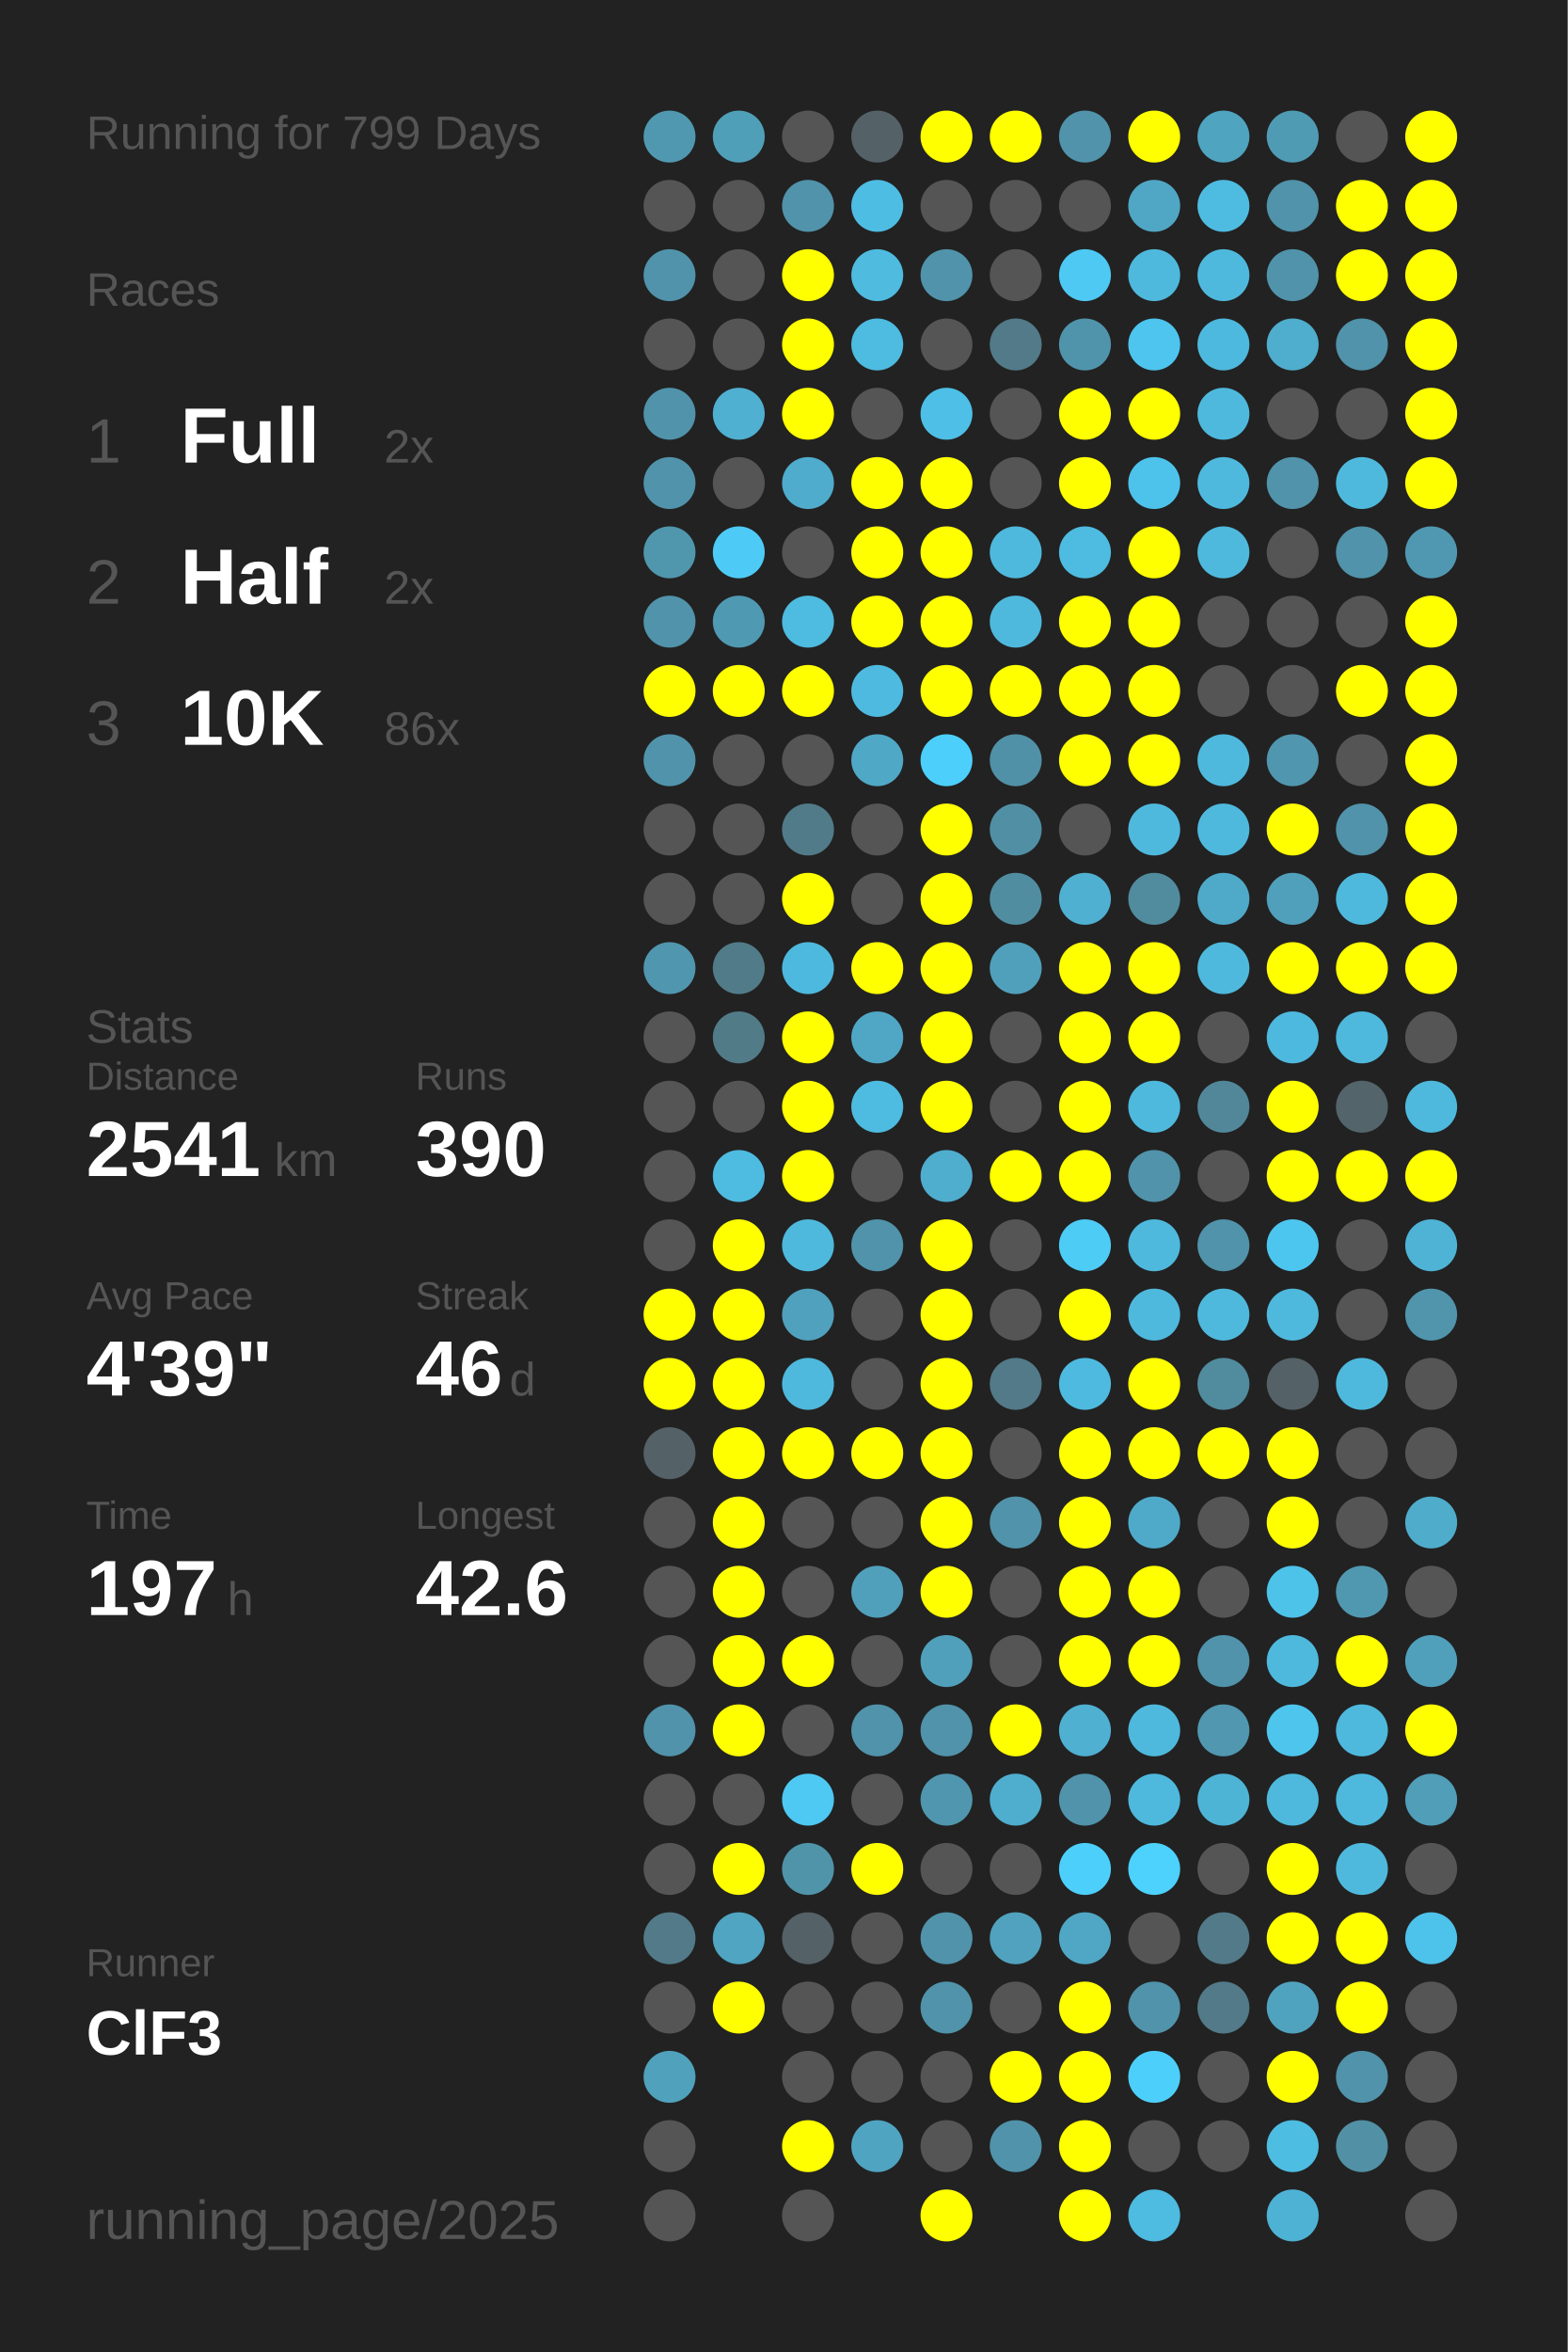
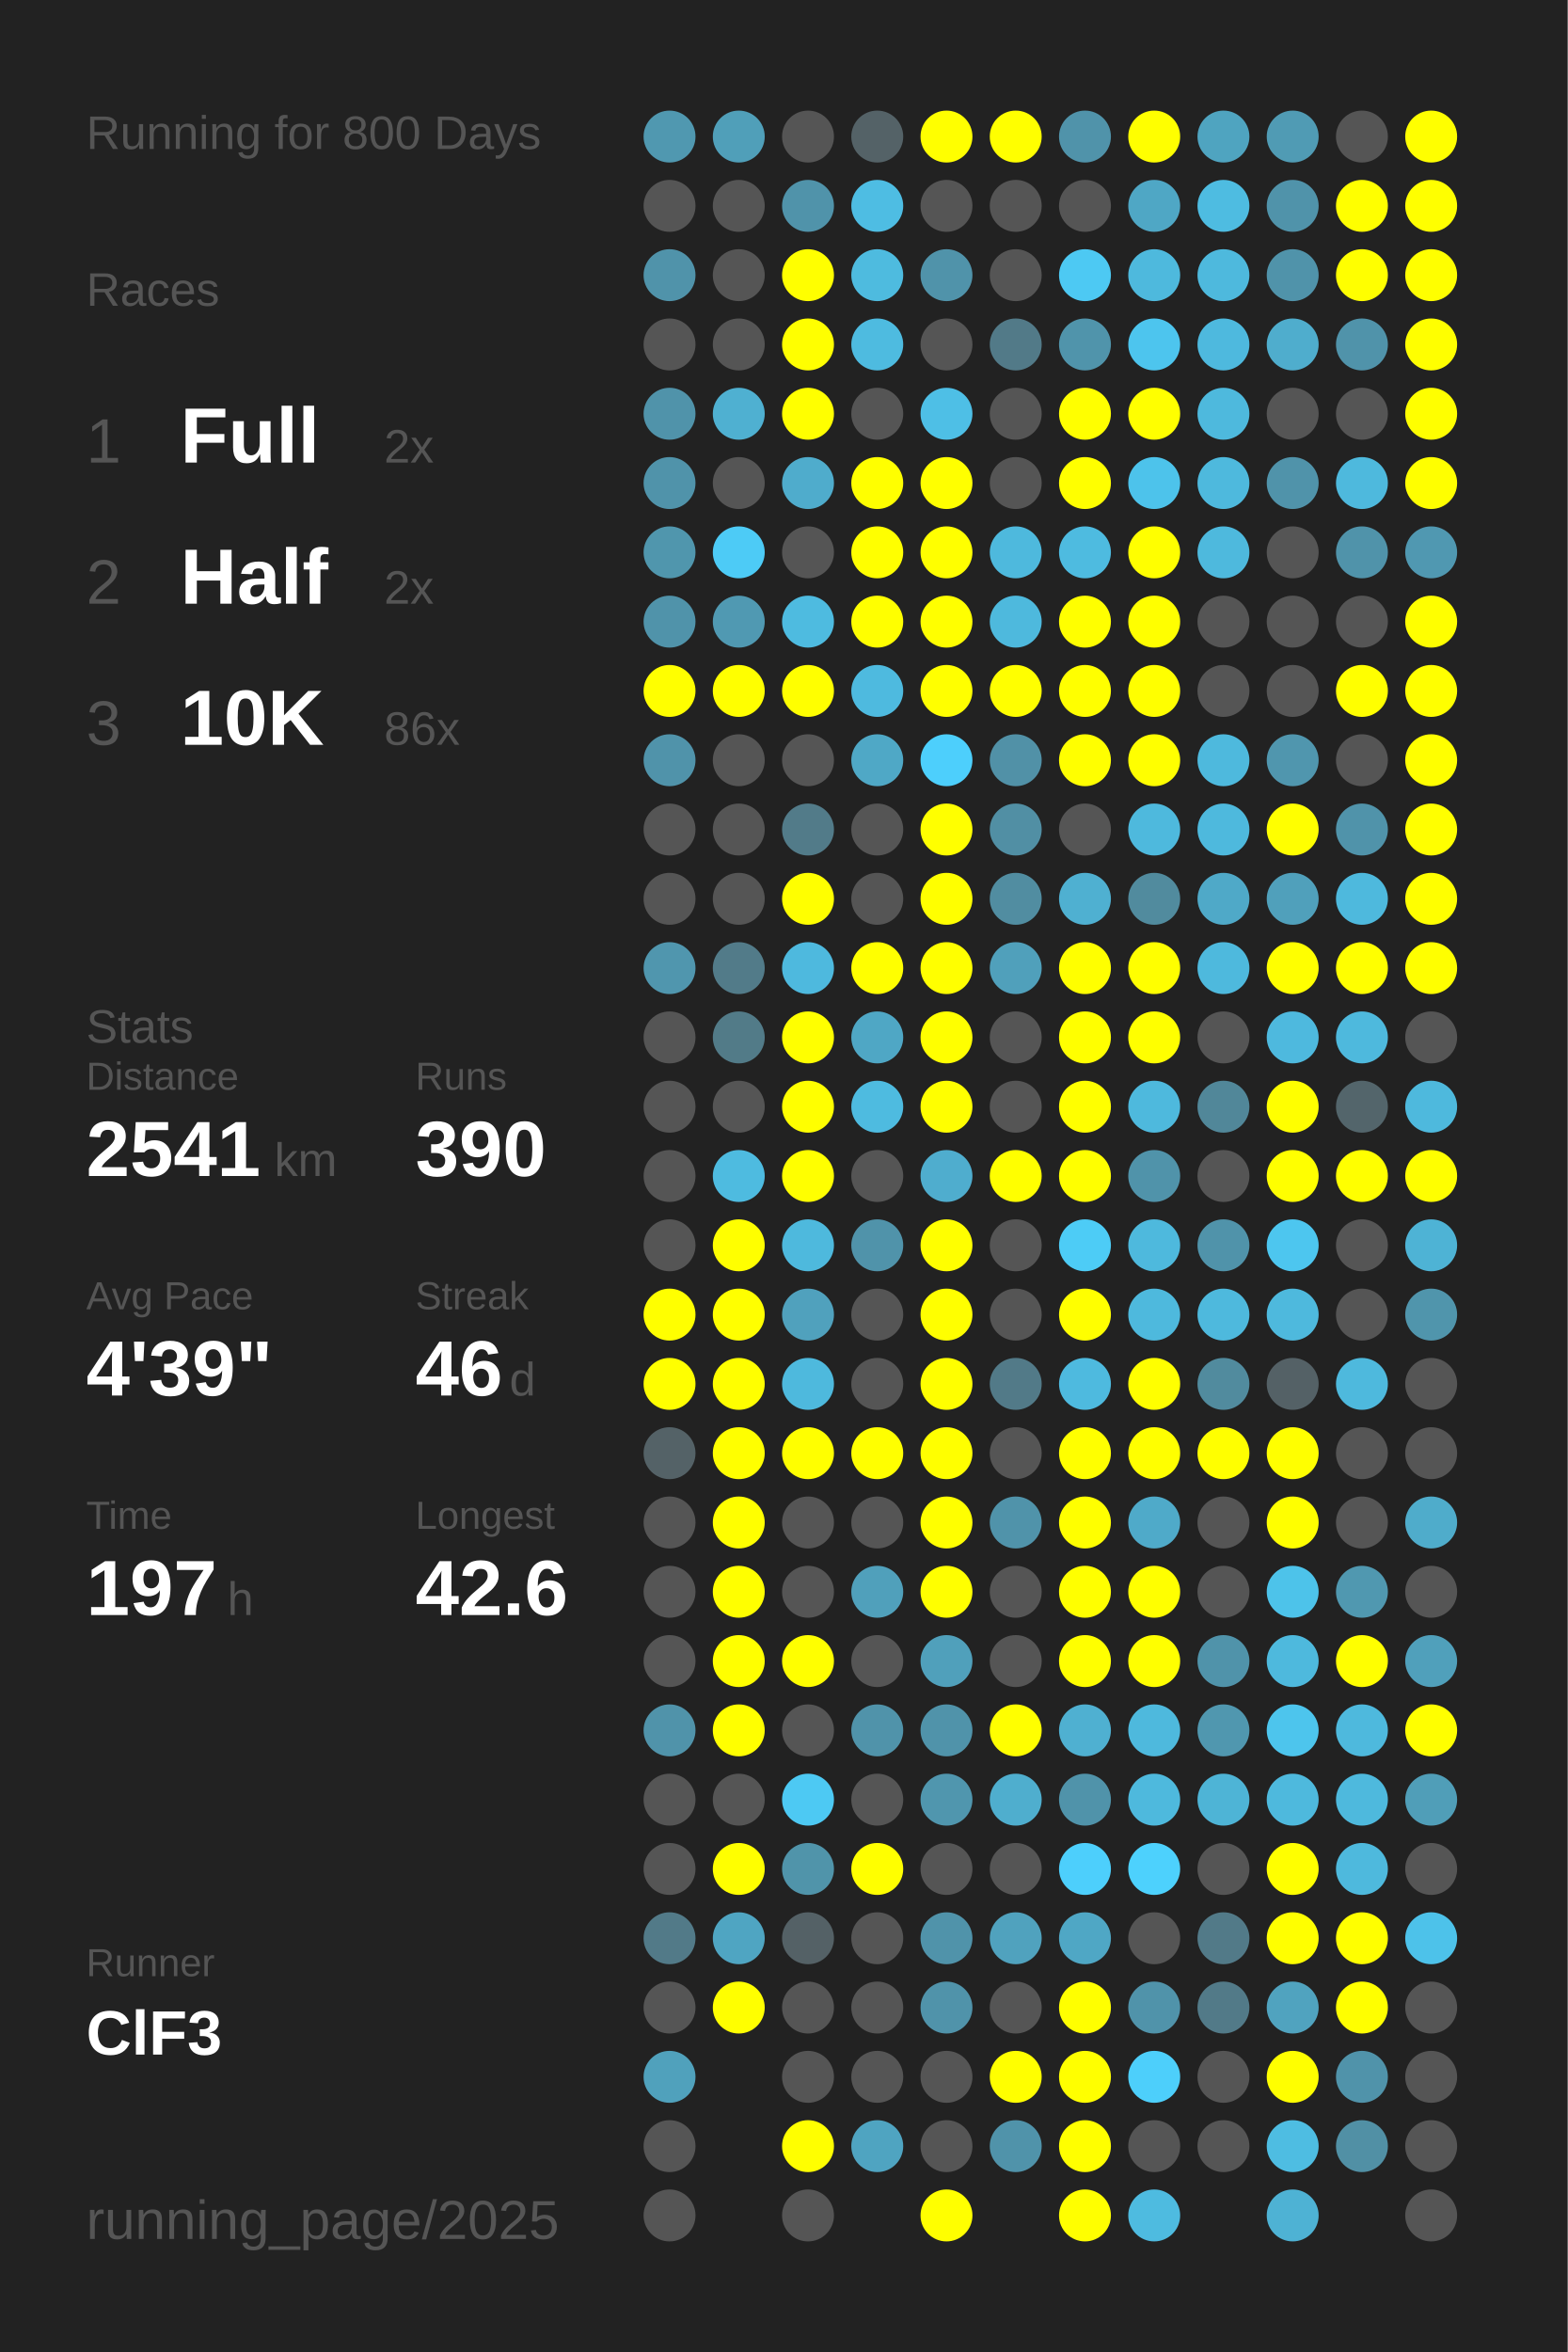
<svg xmlns="http://www.w3.org/2000/svg" baseProfile="full" height="300mm" version="1.1" viewBox="0,0,200,300" width="200mm">
  <defs />
  <rect fill="#222222" height="300" width="200" x="0" y="0" />
-   <text fill="#555555" style="font-size:6px; font-family:Arial;" x="11" y="19">Running for 799 Days</text>
+   <text fill="#555555" style="font-size:6px; font-family:Arial;" x="11" y="19">Running for 800 Days</text>
  <text fill="#555555" style="font-size:6px; font-family:Arial;" x="11" y="39">Races</text>
  <text fill="#555555" style="font-size:8px; font-family:Arial;" x="11" y="59">1</text>
  <text fill="#FFFFFF" style="font-size:10px; font-family:Arial; font-weight:bold;" x="23" y="59">Full</text>
  <text fill="#555555" style="font-size:6px; font-family:Arial;" x="49" y="59">2x</text>
  <text fill="#555555" style="font-size:8px; font-family:Arial;" x="11" y="77">2</text>
  <text fill="#FFFFFF" style="font-size:10px; font-family:Arial; font-weight:bold;" x="23" y="77">Half</text>
  <text fill="#555555" style="font-size:6px; font-family:Arial;" x="49" y="77">2x</text>
  <text fill="#555555" style="font-size:8px; font-family:Arial;" x="11" y="95">3</text>
  <text fill="#FFFFFF" style="font-size:10px; font-family:Arial; font-weight:bold;" x="23" y="95">10K</text>
  <text fill="#555555" style="font-size:6px; font-family:Arial;" x="49" y="95">86x</text>
  <text fill="#555555" style="font-size:6px; font-family:Arial;" x="11" y="133">Stats</text>
  <text fill="#555555" style="font-size:5px; font-family:Arial;" x="11" y="139">Distance</text>
  <text fill="#FFFFFF" style="font-size:10px; font-family:Arial; font-weight:bold;" x="11" y="150">2541</text>
  <text fill="#555555" style="font-size:6px; font-family:Arial;" x="35" y="150">km</text>
  <text fill="#555555" style="font-size:5px; font-family:Arial;" x="53" y="139">Runs</text>
  <text fill="#FFFFFF" style="font-size:10px; font-family:Arial; font-weight:bold;" x="53" y="150">390</text>
  <text fill="#555555" style="font-size:5px; font-family:Arial;" x="11" y="167">Avg Pace</text>
  <text fill="#FFFFFF" style="font-size:10px; font-family:Arial; font-weight:bold;" x="11" y="178">4'39"</text>
  <text fill="#555555" style="font-size:5px; font-family:Arial;" x="53" y="167">Streak</text>
  <text fill="#FFFFFF" style="font-size:10px; font-family:Arial; font-weight:bold;" x="53" y="178">46</text>
  <text fill="#555555" style="font-size:6px; font-family:Arial;" x="65" y="178">d</text>
  <text fill="#555555" style="font-size:5px; font-family:Arial;" x="11" y="195">Time</text>
  <text fill="#FFFFFF" style="font-size:10px; font-family:Arial; font-weight:bold;" x="11" y="206">197</text>
  <text fill="#555555" style="font-size:6px; font-family:Arial;" x="29" y="206">h</text>
  <text fill="#555555" style="font-size:5px; font-family:Arial;" x="53" y="195">Longest</text>
  <text fill="#FFFFFF" style="font-size:10px; font-family:Arial; font-weight:bold;" x="53" y="206">42.6</text>
  <text fill="#555555" style="font-size:5px; font-family:Arial;" x="11" y="252.065">Runner</text>
  <text fill="#FFFFFF" style="font-size:8px; font-family:Arial; font-weight:bold;" x="11" y="262.065">ClF3</text>
  <text fill="#555555" style="font-size:7px; font-family:Arial;" x="11" y="285.581">running_page/2025</text>
  <circle cx="85.417" cy="17.419" fill="#5098b0" r="3.312" />
  <circle cx="85.417" cy="26.258" fill="#555555" r="3.312" />
  <circle cx="85.417" cy="35.097" fill="#5093aa" r="3.312" />
  <circle cx="85.417" cy="43.935" fill="#555555" r="3.312" />
  <circle cx="85.417" cy="52.774" fill="#5093aa" r="3.312" />
  <circle cx="85.417" cy="61.613" fill="#5093aa" r="3.312" />
  <circle cx="85.417" cy="70.452" fill="#5096ad" r="3.312" />
  <circle cx="85.417" cy="79.29" fill="#5093aa" r="3.312" />
  <circle cx="85.417" cy="88.129" fill="#FFFF00" r="3.312" />
  <circle cx="85.417" cy="96.968" fill="#5093aa" r="3.312" />
  <circle cx="85.417" cy="105.806" fill="#555555" r="3.312" />
  <circle cx="85.417" cy="114.645" fill="#555555" r="3.312" />
  <circle cx="85.417" cy="123.484" fill="#5096ae" r="3.312" />
  <circle cx="85.417" cy="132.323" fill="#555555" r="3.312" />
  <circle cx="85.417" cy="141.161" fill="#555555" r="3.312" />
  <circle cx="85.417" cy="150" fill="#555555" r="3.312" />
  <circle cx="85.417" cy="158.839" fill="#555555" r="3.312" />
  <circle cx="85.417" cy="167.677" fill="#FFFF00" r="3.312" />
  <circle cx="85.417" cy="176.516" fill="#FFFF00" r="3.312" />
  <circle cx="85.417" cy="185.355" fill="#546267" r="3.312" />
  <circle cx="85.417" cy="194.194" fill="#555555" r="3.312" />
  <circle cx="85.417" cy="203.032" fill="#555555" r="3.312" />
  <circle cx="85.417" cy="211.871" fill="#555555" r="3.312" />
  <circle cx="85.417" cy="220.71" fill="#5093aa" r="3.312" />
  <circle cx="85.417" cy="229.548" fill="#555555" r="3.312" />
  <circle cx="85.417" cy="238.387" fill="#555555" r="3.312" />
  <circle cx="85.417" cy="247.226" fill="#527a88" r="3.312" />
  <circle cx="85.417" cy="256.065" fill="#555555" r="3.312" />
  <circle cx="85.417" cy="264.903" fill="#50a1bc" r="3.312" />
  <circle cx="85.417" cy="273.742" fill="#555555" r="3.312" />
  <circle cx="85.417" cy="282.581" fill="#555555" r="3.312" />
  <circle cx="94.25" cy="17.419" fill="#509fb9" r="3.312" />
  <circle cx="94.25" cy="26.258" fill="#555555" r="3.312" />
  <circle cx="94.25" cy="35.097" fill="#555555" r="3.312" />
  <circle cx="94.25" cy="43.935" fill="#555555" r="3.312" />
  <circle cx="94.25" cy="52.774" fill="#4fb0d1" r="3.312" />
  <circle cx="94.25" cy="61.613" fill="#555555" r="3.312" />
  <circle cx="94.25" cy="70.452" fill="#4dcbf6" r="3.312" />
  <circle cx="94.25" cy="79.29" fill="#5099b2" r="3.312" />
  <circle cx="94.25" cy="88.129" fill="#FFFF00" r="3.312" />
  <circle cx="94.25" cy="96.968" fill="#555555" r="3.312" />
  <circle cx="94.25" cy="105.806" fill="#555555" r="3.312" />
  <circle cx="94.25" cy="114.645" fill="#555555" r="3.312" />
  <circle cx="94.25" cy="123.484" fill="#527b89" r="3.312" />
  <circle cx="94.25" cy="132.323" fill="#527b88" r="3.312" />
  <circle cx="94.25" cy="141.161" fill="#555555" r="3.312" />
  <circle cx="94.25" cy="150" fill="#4ebbe0" r="3.312" />
  <circle cx="94.25" cy="158.839" fill="#FFFF00" r="3.312" />
  <circle cx="94.25" cy="167.677" fill="#FFFF00" r="3.312" />
  <circle cx="94.25" cy="176.516" fill="#FFFF00" r="3.312" />
  <circle cx="94.25" cy="185.355" fill="#FFFF00" r="3.312" />
  <circle cx="94.25" cy="194.194" fill="#FFFF00" r="3.312" />
  <circle cx="94.25" cy="203.032" fill="#FFFF00" r="3.312" />
  <circle cx="94.25" cy="211.871" fill="#FFFF00" r="3.312" />
  <circle cx="94.25" cy="220.71" fill="#FFFF00" r="3.312" />
  <circle cx="94.25" cy="229.548" fill="#555555" r="3.312" />
  <circle cx="94.25" cy="238.387" fill="#FFFF00" r="3.312" />
  <circle cx="94.25" cy="247.226" fill="#4fa5c2" r="3.312" />
  <circle cx="94.25" cy="256.065" fill="#FFFF00" r="3.312" />
  <circle cx="103.083" cy="17.419" fill="#555555" r="3.312" />
  <circle cx="103.083" cy="26.258" fill="#5093aa" r="3.312" />
  <circle cx="103.083" cy="35.097" fill="#FFFF00" r="3.312" />
  <circle cx="103.083" cy="43.935" fill="#FFFF00" r="3.312" />
  <circle cx="103.083" cy="52.774" fill="#FFFF00" r="3.312" />
  <circle cx="103.083" cy="61.613" fill="#4faccc" r="3.312" />
  <circle cx="103.083" cy="70.452" fill="#555555" r="3.312" />
  <circle cx="103.083" cy="79.29" fill="#4ebbe0" r="3.312" />
  <circle cx="103.083" cy="88.129" fill="#FFFF00" r="3.312" />
  <circle cx="103.083" cy="96.968" fill="#555555" r="3.312" />
  <circle cx="103.083" cy="105.806" fill="#527b89" r="3.312" />
  <circle cx="103.083" cy="114.645" fill="#FFFF00" r="3.312" />
  <circle cx="103.083" cy="123.484" fill="#4eb9de" r="3.312" />
  <circle cx="103.083" cy="132.323" fill="#FFFF00" r="3.312" />
  <circle cx="103.083" cy="141.161" fill="#FFFF00" r="3.312" />
  <circle cx="103.083" cy="150" fill="#FFFF00" r="3.312" />
  <circle cx="103.083" cy="158.839" fill="#4eb9dd" r="3.312" />
  <circle cx="103.083" cy="167.677" fill="#50a1bd" r="3.312" />
  <circle cx="103.083" cy="176.516" fill="#4eb9dd" r="3.312" />
  <circle cx="103.083" cy="185.355" fill="#FFFF00" r="3.312" />
  <circle cx="103.083" cy="194.194" fill="#555555" r="3.312" />
  <circle cx="103.083" cy="203.032" fill="#555555" r="3.312" />
  <circle cx="103.083" cy="211.871" fill="#FFFF00" r="3.312" />
  <circle cx="103.083" cy="220.71" fill="#555555" r="3.312" />
  <circle cx="103.083" cy="229.548" fill="#4dc9f3" r="3.312" />
  <circle cx="103.083" cy="238.387" fill="#5094aa" r="3.312" />
  <circle cx="103.083" cy="247.226" fill="#546166" r="3.312" />
  <circle cx="103.083" cy="256.065" fill="#555555" r="3.312" />
  <circle cx="103.083" cy="264.903" fill="#555555" r="3.312" />
  <circle cx="103.083" cy="273.742" fill="#FFFF00" r="3.312" />
  <circle cx="103.083" cy="282.581" fill="#555555" r="3.312" />
  <circle cx="111.917" cy="17.419" fill="#546267" r="3.312" />
  <circle cx="111.917" cy="26.258" fill="#4ebde3" r="3.312" />
  <circle cx="111.917" cy="35.097" fill="#4ebbdf" r="3.312" />
  <circle cx="111.917" cy="43.935" fill="#4ebbe0" r="3.312" />
  <circle cx="111.917" cy="52.774" fill="#555555" r="3.312" />
  <circle cx="111.917" cy="61.613" fill="#FFFF00" r="3.312" />
  <circle cx="111.917" cy="70.452" fill="#FFFF00" r="3.312" />
  <circle cx="111.917" cy="79.29" fill="#FFFF00" r="3.312" />
  <circle cx="111.917" cy="88.129" fill="#4ebadf" r="3.312" />
  <circle cx="111.917" cy="96.968" fill="#4fa8c6" r="3.312" />
  <circle cx="111.917" cy="105.806" fill="#555555" r="3.312" />
  <circle cx="111.917" cy="114.645" fill="#555555" r="3.312" />
  <circle cx="111.917" cy="123.484" fill="#FFFF00" r="3.312" />
  <circle cx="111.917" cy="132.323" fill="#4fa7c5" r="3.312" />
  <circle cx="111.917" cy="141.161" fill="#4ebbe0" r="3.312" />
  <circle cx="111.917" cy="150" fill="#555555" r="3.312" />
  <circle cx="111.917" cy="158.839" fill="#5093aa" r="3.312" />
  <circle cx="111.917" cy="167.677" fill="#555555" r="3.312" />
  <circle cx="111.917" cy="176.516" fill="#555555" r="3.312" />
  <circle cx="111.917" cy="185.355" fill="#FFFF00" r="3.312" />
  <circle cx="111.917" cy="194.194" fill="#555555" r="3.312" />
  <circle cx="111.917" cy="203.032" fill="#50a0bb" r="3.312" />
  <circle cx="111.917" cy="211.871" fill="#555555" r="3.312" />
  <circle cx="111.917" cy="220.71" fill="#5093aa" r="3.312" />
  <circle cx="111.917" cy="229.548" fill="#555555" r="3.312" />
  <circle cx="111.917" cy="238.387" fill="#FFFF00" r="3.312" />
  <circle cx="111.917" cy="247.226" fill="#555555" r="3.312" />
  <circle cx="111.917" cy="256.065" fill="#555555" r="3.312" />
  <circle cx="111.917" cy="264.903" fill="#555555" r="3.312" />
  <circle cx="111.917" cy="273.742" fill="#4fa4c1" r="3.312" />
  <circle cx="120.75" cy="17.419" fill="#FFFF00" r="3.312" />
  <circle cx="120.75" cy="26.258" fill="#555555" r="3.312" />
  <circle cx="120.75" cy="35.097" fill="#5093aa" r="3.312" />
  <circle cx="120.75" cy="43.935" fill="#555555" r="3.312" />
  <circle cx="120.75" cy="52.774" fill="#4ebfe6" r="3.312" />
  <circle cx="120.75" cy="61.613" fill="#FFFF00" r="3.312" />
  <circle cx="120.75" cy="70.452" fill="#FFFF00" r="3.312" />
  <circle cx="120.75" cy="79.29" fill="#FFFF00" r="3.312" />
  <circle cx="120.75" cy="88.129" fill="#FFFF00" r="3.312" />
  <circle cx="120.75" cy="96.968" fill="#4dcffc" r="3.312" />
  <circle cx="120.75" cy="105.806" fill="#FFFF00" r="3.312" />
  <circle cx="120.75" cy="114.645" fill="#FFFF00" r="3.312" />
  <circle cx="120.75" cy="123.484" fill="#FFFF00" r="3.312" />
  <circle cx="120.75" cy="132.323" fill="#FFFF00" r="3.312" />
  <circle cx="120.75" cy="141.161" fill="#FFFF00" r="3.312" />
  <circle cx="120.75" cy="150" fill="#4fadce" r="3.312" />
  <circle cx="120.75" cy="158.839" fill="#FFFF00" r="3.312" />
  <circle cx="120.75" cy="167.677" fill="#FFFF00" r="3.312" />
  <circle cx="120.75" cy="176.516" fill="#FFFF00" r="3.312" />
  <circle cx="120.75" cy="185.355" fill="#FFFF00" r="3.312" />
  <circle cx="120.75" cy="194.194" fill="#FFFF00" r="3.312" />
  <circle cx="120.75" cy="203.032" fill="#FFFF00" r="3.312" />
  <circle cx="120.75" cy="211.871" fill="#50a0bb" r="3.312" />
  <circle cx="120.75" cy="220.71" fill="#5093aa" r="3.312" />
  <circle cx="120.75" cy="229.548" fill="#5096ae" r="3.312" />
  <circle cx="120.75" cy="238.387" fill="#555555" r="3.312" />
  <circle cx="120.75" cy="247.226" fill="#5093aa" r="3.312" />
  <circle cx="120.75" cy="256.065" fill="#5093aa" r="3.312" />
  <circle cx="120.75" cy="264.903" fill="#555555" r="3.312" />
  <circle cx="120.75" cy="273.742" fill="#555555" r="3.312" />
  <circle cx="120.75" cy="282.581" fill="#FFFF00" r="3.312" />
  <circle cx="129.583" cy="17.419" fill="#FFFF00" r="3.312" />
  <circle cx="129.583" cy="26.258" fill="#555555" r="3.312" />
  <circle cx="129.583" cy="35.097" fill="#555555" r="3.312" />
  <circle cx="129.583" cy="43.935" fill="#527a88" r="3.312" />
  <circle cx="129.583" cy="52.774" fill="#555555" r="3.312" />
  <circle cx="129.583" cy="61.613" fill="#555555" r="3.312" />
  <circle cx="129.583" cy="70.452" fill="#4eb9dd" r="3.312" />
  <circle cx="129.583" cy="79.29" fill="#4eb9dd" r="3.312" />
  <circle cx="129.583" cy="88.129" fill="#FFFF00" r="3.312" />
  <circle cx="129.583" cy="96.968" fill="#5191a7" r="3.312" />
  <circle cx="129.583" cy="105.806" fill="#518fa4" r="3.312" />
  <circle cx="129.583" cy="114.645" fill="#518da1" r="3.312" />
  <circle cx="129.583" cy="123.484" fill="#50a0bb" r="3.312" />
  <circle cx="129.583" cy="132.323" fill="#555555" r="3.312" />
  <circle cx="129.583" cy="141.161" fill="#555555" r="3.312" />
  <circle cx="129.583" cy="150" fill="#FFFF00" r="3.312" />
  <circle cx="129.583" cy="158.839" fill="#555555" r="3.312" />
  <circle cx="129.583" cy="167.677" fill="#555555" r="3.312" />
  <circle cx="129.583" cy="176.516" fill="#527a88" r="3.312" />
  <circle cx="129.583" cy="185.355" fill="#555555" r="3.312" />
  <circle cx="129.583" cy="194.194" fill="#5093aa" r="3.312" />
  <circle cx="129.583" cy="203.032" fill="#555555" r="3.312" />
  <circle cx="129.583" cy="211.871" fill="#555555" r="3.312" />
  <circle cx="129.583" cy="220.71" fill="#FFFF00" r="3.312" />
  <circle cx="129.583" cy="229.548" fill="#4faece" r="3.312" />
  <circle cx="129.583" cy="238.387" fill="#555555" r="3.312" />
  <circle cx="129.583" cy="247.226" fill="#50a2be" r="3.312" />
  <circle cx="129.583" cy="256.065" fill="#555555" r="3.312" />
  <circle cx="129.583" cy="264.903" fill="#FFFF00" r="3.312" />
  <circle cx="129.583" cy="273.742" fill="#5093aa" r="3.312" />
  <circle cx="138.417" cy="17.419" fill="#5093aa" r="3.312" />
  <circle cx="138.417" cy="26.258" fill="#555555" r="3.312" />
  <circle cx="138.417" cy="35.097" fill="#4dc9f3" r="3.312" />
  <circle cx="138.417" cy="43.935" fill="#5094ab" r="3.312" />
  <circle cx="138.417" cy="52.774" fill="#FFFF00" r="3.312" />
  <circle cx="138.417" cy="61.613" fill="#FFFF00" r="3.312" />
  <circle cx="138.417" cy="70.452" fill="#4ebbe0" r="3.312" />
  <circle cx="138.417" cy="79.29" fill="#FFFF00" r="3.312" />
  <circle cx="138.417" cy="88.129" fill="#FFFF00" r="3.312" />
  <circle cx="138.417" cy="96.968" fill="#FFFF00" r="3.312" />
  <circle cx="138.417" cy="105.806" fill="#555555" r="3.312" />
  <circle cx="138.417" cy="114.645" fill="#4fb0d1" r="3.312" />
  <circle cx="138.417" cy="123.484" fill="#FFFF00" r="3.312" />
  <circle cx="138.417" cy="132.323" fill="#FFFF00" r="3.312" />
  <circle cx="138.417" cy="141.161" fill="#FFFF00" r="3.312" />
  <circle cx="138.417" cy="150" fill="#FFFF00" r="3.312" />
  <circle cx="138.417" cy="158.839" fill="#4dccf6" r="3.312" />
  <circle cx="138.417" cy="167.677" fill="#FFFF00" r="3.312" />
  <circle cx="138.417" cy="176.516" fill="#4ebadf" r="3.312" />
  <circle cx="138.417" cy="185.355" fill="#FFFF00" r="3.312" />
  <circle cx="138.417" cy="194.194" fill="#FFFF00" r="3.312" />
  <circle cx="138.417" cy="203.032" fill="#FFFF00" r="3.312" />
  <circle cx="138.417" cy="211.871" fill="#FFFF00" r="3.312" />
  <circle cx="138.417" cy="220.71" fill="#4fb0d1" r="3.312" />
  <circle cx="138.417" cy="229.548" fill="#5093aa" r="3.312" />
  <circle cx="138.417" cy="238.387" fill="#4dcffc" r="3.312" />
  <circle cx="138.417" cy="247.226" fill="#4fa7c5" r="3.312" />
  <circle cx="138.417" cy="256.065" fill="#FFFF00" r="3.312" />
  <circle cx="138.417" cy="264.903" fill="#FFFF00" r="3.312" />
  <circle cx="138.417" cy="273.742" fill="#FFFF00" r="3.312" />
  <circle cx="138.417" cy="282.581" fill="#FFFF00" r="3.312" />
  <circle cx="147.25" cy="17.419" fill="#FFFF00" r="3.312" />
  <circle cx="147.25" cy="26.258" fill="#4fa7c5" r="3.312" />
  <circle cx="147.25" cy="35.097" fill="#4eb9dd" r="3.312" />
  <circle cx="147.25" cy="43.935" fill="#4dc5ee" r="3.312" />
  <circle cx="147.25" cy="52.774" fill="#FFFF00" r="3.312" />
  <circle cx="147.25" cy="61.613" fill="#4dc3eb" r="3.312" />
  <circle cx="147.25" cy="70.452" fill="#FFFF00" r="3.312" />
  <circle cx="147.25" cy="79.29" fill="#FFFF00" r="3.312" />
  <circle cx="147.25" cy="88.129" fill="#FFFF00" r="3.312" />
  <circle cx="147.25" cy="96.968" fill="#FFFF00" r="3.312" />
  <circle cx="147.25" cy="105.806" fill="#4eb9dd" r="3.312" />
  <circle cx="147.25" cy="114.645" fill="#518b9e" r="3.312" />
  <circle cx="147.25" cy="123.484" fill="#FFFF00" r="3.312" />
  <circle cx="147.25" cy="132.323" fill="#FFFF00" r="3.312" />
  <circle cx="147.25" cy="141.161" fill="#4eb9dd" r="3.312" />
  <circle cx="147.25" cy="150" fill="#5093aa" r="3.312" />
  <circle cx="147.25" cy="158.839" fill="#4eb9dd" r="3.312" />
  <circle cx="147.25" cy="167.677" fill="#4eb9dd" r="3.312" />
  <circle cx="147.25" cy="176.516" fill="#FFFF00" r="3.312" />
  <circle cx="147.25" cy="185.355" fill="#FFFF00" r="3.312" />
  <circle cx="147.25" cy="194.194" fill="#4faac9" r="3.312" />
  <circle cx="147.25" cy="203.032" fill="#FFFF00" r="3.312" />
  <circle cx="147.25" cy="211.871" fill="#FFFF00" r="3.312" />
  <circle cx="147.25" cy="220.71" fill="#4eb9dd" r="3.312" />
  <circle cx="147.25" cy="229.548" fill="#4eb9dd" r="3.312" />
  <circle cx="147.25" cy="238.387" fill="#4dd1fd" r="3.312" />
  <circle cx="147.25" cy="247.226" fill="#555555" r="3.312" />
  <circle cx="147.25" cy="256.065" fill="#5093aa" r="3.312" />
  <circle cx="147.25" cy="264.903" fill="#4dcffb" r="3.312" />
  <circle cx="147.25" cy="273.742" fill="#555555" r="3.312" />
  <circle cx="147.25" cy="282.581" fill="#4ebbe0" r="3.312" />
  <circle cx="156.083" cy="17.419" fill="#4fa4c0" r="3.312" />
  <circle cx="156.083" cy="26.258" fill="#4ebce1" r="3.312" />
  <circle cx="156.083" cy="35.097" fill="#4eb9dd" r="3.312" />
  <circle cx="156.083" cy="43.935" fill="#4eb9de" r="3.312" />
  <circle cx="156.083" cy="52.774" fill="#4eb9dd" r="3.312" />
  <circle cx="156.083" cy="61.613" fill="#4eb9dd" r="3.312" />
  <circle cx="156.083" cy="70.452" fill="#4eb9dd" r="3.312" />
  <circle cx="156.083" cy="79.29" fill="#555555" r="3.312" />
  <circle cx="156.083" cy="88.129" fill="#555555" r="3.312" />
  <circle cx="156.083" cy="96.968" fill="#4eb9dd" r="3.312" />
  <circle cx="156.083" cy="105.806" fill="#4eb9dd" r="3.312" />
  <circle cx="156.083" cy="114.645" fill="#4fa9c8" r="3.312" />
  <circle cx="156.083" cy="123.484" fill="#4eb9dd" r="3.312" />
  <circle cx="156.083" cy="132.323" fill="#555555" r="3.312" />
  <circle cx="156.083" cy="141.161" fill="#518799" r="3.312" />
  <circle cx="156.083" cy="150" fill="#555555" r="3.312" />
  <circle cx="156.083" cy="158.839" fill="#5093aa" r="3.312" />
  <circle cx="156.083" cy="167.677" fill="#4eb9dd" r="3.312" />
  <circle cx="156.083" cy="176.516" fill="#518b9e" r="3.312" />
  <circle cx="156.083" cy="185.355" fill="#FFFF00" r="3.312" />
  <circle cx="156.083" cy="194.194" fill="#555555" r="3.312" />
  <circle cx="156.083" cy="203.032" fill="#555555" r="3.312" />
  <circle cx="156.083" cy="211.871" fill="#5093aa" r="3.312" />
  <circle cx="156.083" cy="220.71" fill="#5097af" r="3.312" />
  <circle cx="156.083" cy="229.548" fill="#4eb4d6" r="3.312" />
  <circle cx="156.083" cy="238.387" fill="#555555" r="3.312" />
  <circle cx="156.083" cy="247.226" fill="#527a88" r="3.312" />
  <circle cx="156.083" cy="256.065" fill="#527a88" r="3.312" />
  <circle cx="156.083" cy="264.903" fill="#555555" r="3.312" />
  <circle cx="156.083" cy="273.742" fill="#555555" r="3.312" />
  <circle cx="164.917" cy="17.419" fill="#509bb4" r="3.312" />
  <circle cx="164.917" cy="26.258" fill="#5093aa" r="3.312" />
  <circle cx="164.917" cy="35.097" fill="#5093aa" r="3.312" />
  <circle cx="164.917" cy="43.935" fill="#4fadcd" r="3.312" />
  <circle cx="164.917" cy="52.774" fill="#555555" r="3.312" />
  <circle cx="164.917" cy="61.613" fill="#5093aa" r="3.312" />
  <circle cx="164.917" cy="70.452" fill="#555555" r="3.312" />
  <circle cx="164.917" cy="79.29" fill="#555555" r="3.312" />
  <circle cx="164.917" cy="88.129" fill="#555555" r="3.312" />
  <circle cx="164.917" cy="96.968" fill="#5096ae" r="3.312" />
  <circle cx="164.917" cy="105.806" fill="#FFFF00" r="3.312" />
  <circle cx="164.917" cy="114.645" fill="#50a0bb" r="3.312" />
  <circle cx="164.917" cy="123.484" fill="#FFFF00" r="3.312" />
  <circle cx="164.917" cy="132.323" fill="#4eb9de" r="3.312" />
  <circle cx="164.917" cy="141.161" fill="#FFFF00" r="3.312" />
  <circle cx="164.917" cy="150" fill="#FFFF00" r="3.312" />
  <circle cx="164.917" cy="158.839" fill="#4dc6ef" r="3.312" />
  <circle cx="164.917" cy="167.677" fill="#4eb9dd" r="3.312" />
  <circle cx="164.917" cy="176.516" fill="#546166" r="3.312" />
  <circle cx="164.917" cy="185.355" fill="#FFFF00" r="3.312" />
  <circle cx="164.917" cy="194.194" fill="#FFFF00" r="3.312" />
  <circle cx="164.917" cy="203.032" fill="#4dc3ea" r="3.312" />
  <circle cx="164.917" cy="211.871" fill="#4eb9dd" r="3.312" />
  <circle cx="164.917" cy="220.71" fill="#4dc5ed" r="3.312" />
  <circle cx="164.917" cy="229.548" fill="#4eb9dd" r="3.312" />
  <circle cx="164.917" cy="238.387" fill="#FFFF00" r="3.312" />
  <circle cx="164.917" cy="247.226" fill="#FFFF00" r="3.312" />
  <circle cx="164.917" cy="256.065" fill="#50a3bf" r="3.312" />
  <circle cx="164.917" cy="264.903" fill="#FFFF00" r="3.312" />
  <circle cx="164.917" cy="273.742" fill="#4ebde2" r="3.312" />
  <circle cx="164.917" cy="282.581" fill="#4eb2d4" r="3.312" />
  <circle cx="173.75" cy="17.419" fill="#555555" r="3.312" />
  <circle cx="173.75" cy="26.258" fill="#FFFF00" r="3.312" />
  <circle cx="173.75" cy="35.097" fill="#FFFF00" r="3.312" />
  <circle cx="173.75" cy="43.935" fill="#5093aa" r="3.312" />
  <circle cx="173.75" cy="52.774" fill="#555555" r="3.312" />
  <circle cx="173.75" cy="61.613" fill="#4eb9dd" r="3.312" />
  <circle cx="173.75" cy="70.452" fill="#5093aa" r="3.312" />
  <circle cx="173.75" cy="79.29" fill="#555555" r="3.312" />
  <circle cx="173.75" cy="88.129" fill="#FFFF00" r="3.312" />
  <circle cx="173.75" cy="96.968" fill="#555555" r="3.312" />
  <circle cx="173.75" cy="105.806" fill="#5093aa" r="3.312" />
  <circle cx="173.75" cy="114.645" fill="#4eb9dd" r="3.312" />
  <circle cx="173.75" cy="123.484" fill="#FFFF00" r="3.312" />
  <circle cx="173.75" cy="132.323" fill="#4eb9dd" r="3.312" />
  <circle cx="173.75" cy="141.161" fill="#53656b" r="3.312" />
  <circle cx="173.75" cy="150" fill="#FFFF00" r="3.312" />
  <circle cx="173.75" cy="158.839" fill="#555555" r="3.312" />
  <circle cx="173.75" cy="167.677" fill="#555555" r="3.312" />
  <circle cx="173.75" cy="176.516" fill="#4eb9dd" r="3.312" />
  <circle cx="173.75" cy="185.355" fill="#555555" r="3.312" />
  <circle cx="173.75" cy="194.194" fill="#555555" r="3.312" />
  <circle cx="173.75" cy="203.032" fill="#5098b0" r="3.312" />
  <circle cx="173.75" cy="211.871" fill="#FFFF00" r="3.312" />
  <circle cx="173.75" cy="220.71" fill="#4eb9dd" r="3.312" />
  <circle cx="173.75" cy="229.548" fill="#4eb9dd" r="3.312" />
  <circle cx="173.75" cy="238.387" fill="#4eb9dd" r="3.312" />
  <circle cx="173.75" cy="247.226" fill="#FFFF00" r="3.312" />
  <circle cx="173.75" cy="256.065" fill="#FFFF00" r="3.312" />
  <circle cx="173.75" cy="264.903" fill="#5093aa" r="3.312" />
  <circle cx="173.75" cy="273.742" fill="#5190a5" r="3.312" />
  <circle cx="182.583" cy="17.419" fill="#FFFF00" r="3.312" />
  <circle cx="182.583" cy="26.258" fill="#FFFF00" r="3.312" />
  <circle cx="182.583" cy="35.097" fill="#FFFF00" r="3.312" />
  <circle cx="182.583" cy="43.935" fill="#FFFF00" r="3.312" />
  <circle cx="182.583" cy="52.774" fill="#FFFF00" r="3.312" />
  <circle cx="182.583" cy="61.613" fill="#FFFF00" r="3.312" />
  <circle cx="182.583" cy="70.452" fill="#5098b1" r="3.312" />
  <circle cx="182.583" cy="79.29" fill="#FFFF00" r="3.312" />
  <circle cx="182.583" cy="88.129" fill="#FFFF00" r="3.312" />
  <circle cx="182.583" cy="96.968" fill="#FFFF00" r="3.312" />
  <circle cx="182.583" cy="105.806" fill="#FFFF00" r="3.312" />
  <circle cx="182.583" cy="114.645" fill="#FFFF00" r="3.312" />
  <circle cx="182.583" cy="123.484" fill="#FFFF00" r="3.312" />
  <circle cx="182.583" cy="132.323" fill="#555555" r="3.312" />
  <circle cx="182.583" cy="141.161" fill="#4eb9dd" r="3.312" />
  <circle cx="182.583" cy="150" fill="#FFFF00" r="3.312" />
  <circle cx="182.583" cy="158.839" fill="#4eb3d5" r="3.312" />
  <circle cx="182.583" cy="167.677" fill="#5095ac" r="3.312" />
  <circle cx="182.583" cy="176.516" fill="#555555" r="3.312" />
  <circle cx="182.583" cy="185.355" fill="#555555" r="3.312" />
  <circle cx="182.583" cy="194.194" fill="#4faccb" r="3.312" />
  <circle cx="182.583" cy="203.032" fill="#555555" r="3.312" />
  <circle cx="182.583" cy="211.871" fill="#50a0bb" r="3.312" />
  <circle cx="182.583" cy="220.71" fill="#FFFF00" r="3.312" />
  <circle cx="182.583" cy="229.548" fill="#509eb8" r="3.312" />
  <circle cx="182.583" cy="238.387" fill="#555555" r="3.312" />
  <circle cx="182.583" cy="247.226" fill="#4dc2ea" r="3.312" />
  <circle cx="182.583" cy="256.065" fill="#555555" r="3.312" />
  <circle cx="182.583" cy="264.903" fill="#555555" r="3.312" />
  <circle cx="182.583" cy="273.742" fill="#555555" r="3.312" />
  <circle cx="182.583" cy="282.581" fill="#555555" r="3.312" />
</svg>
